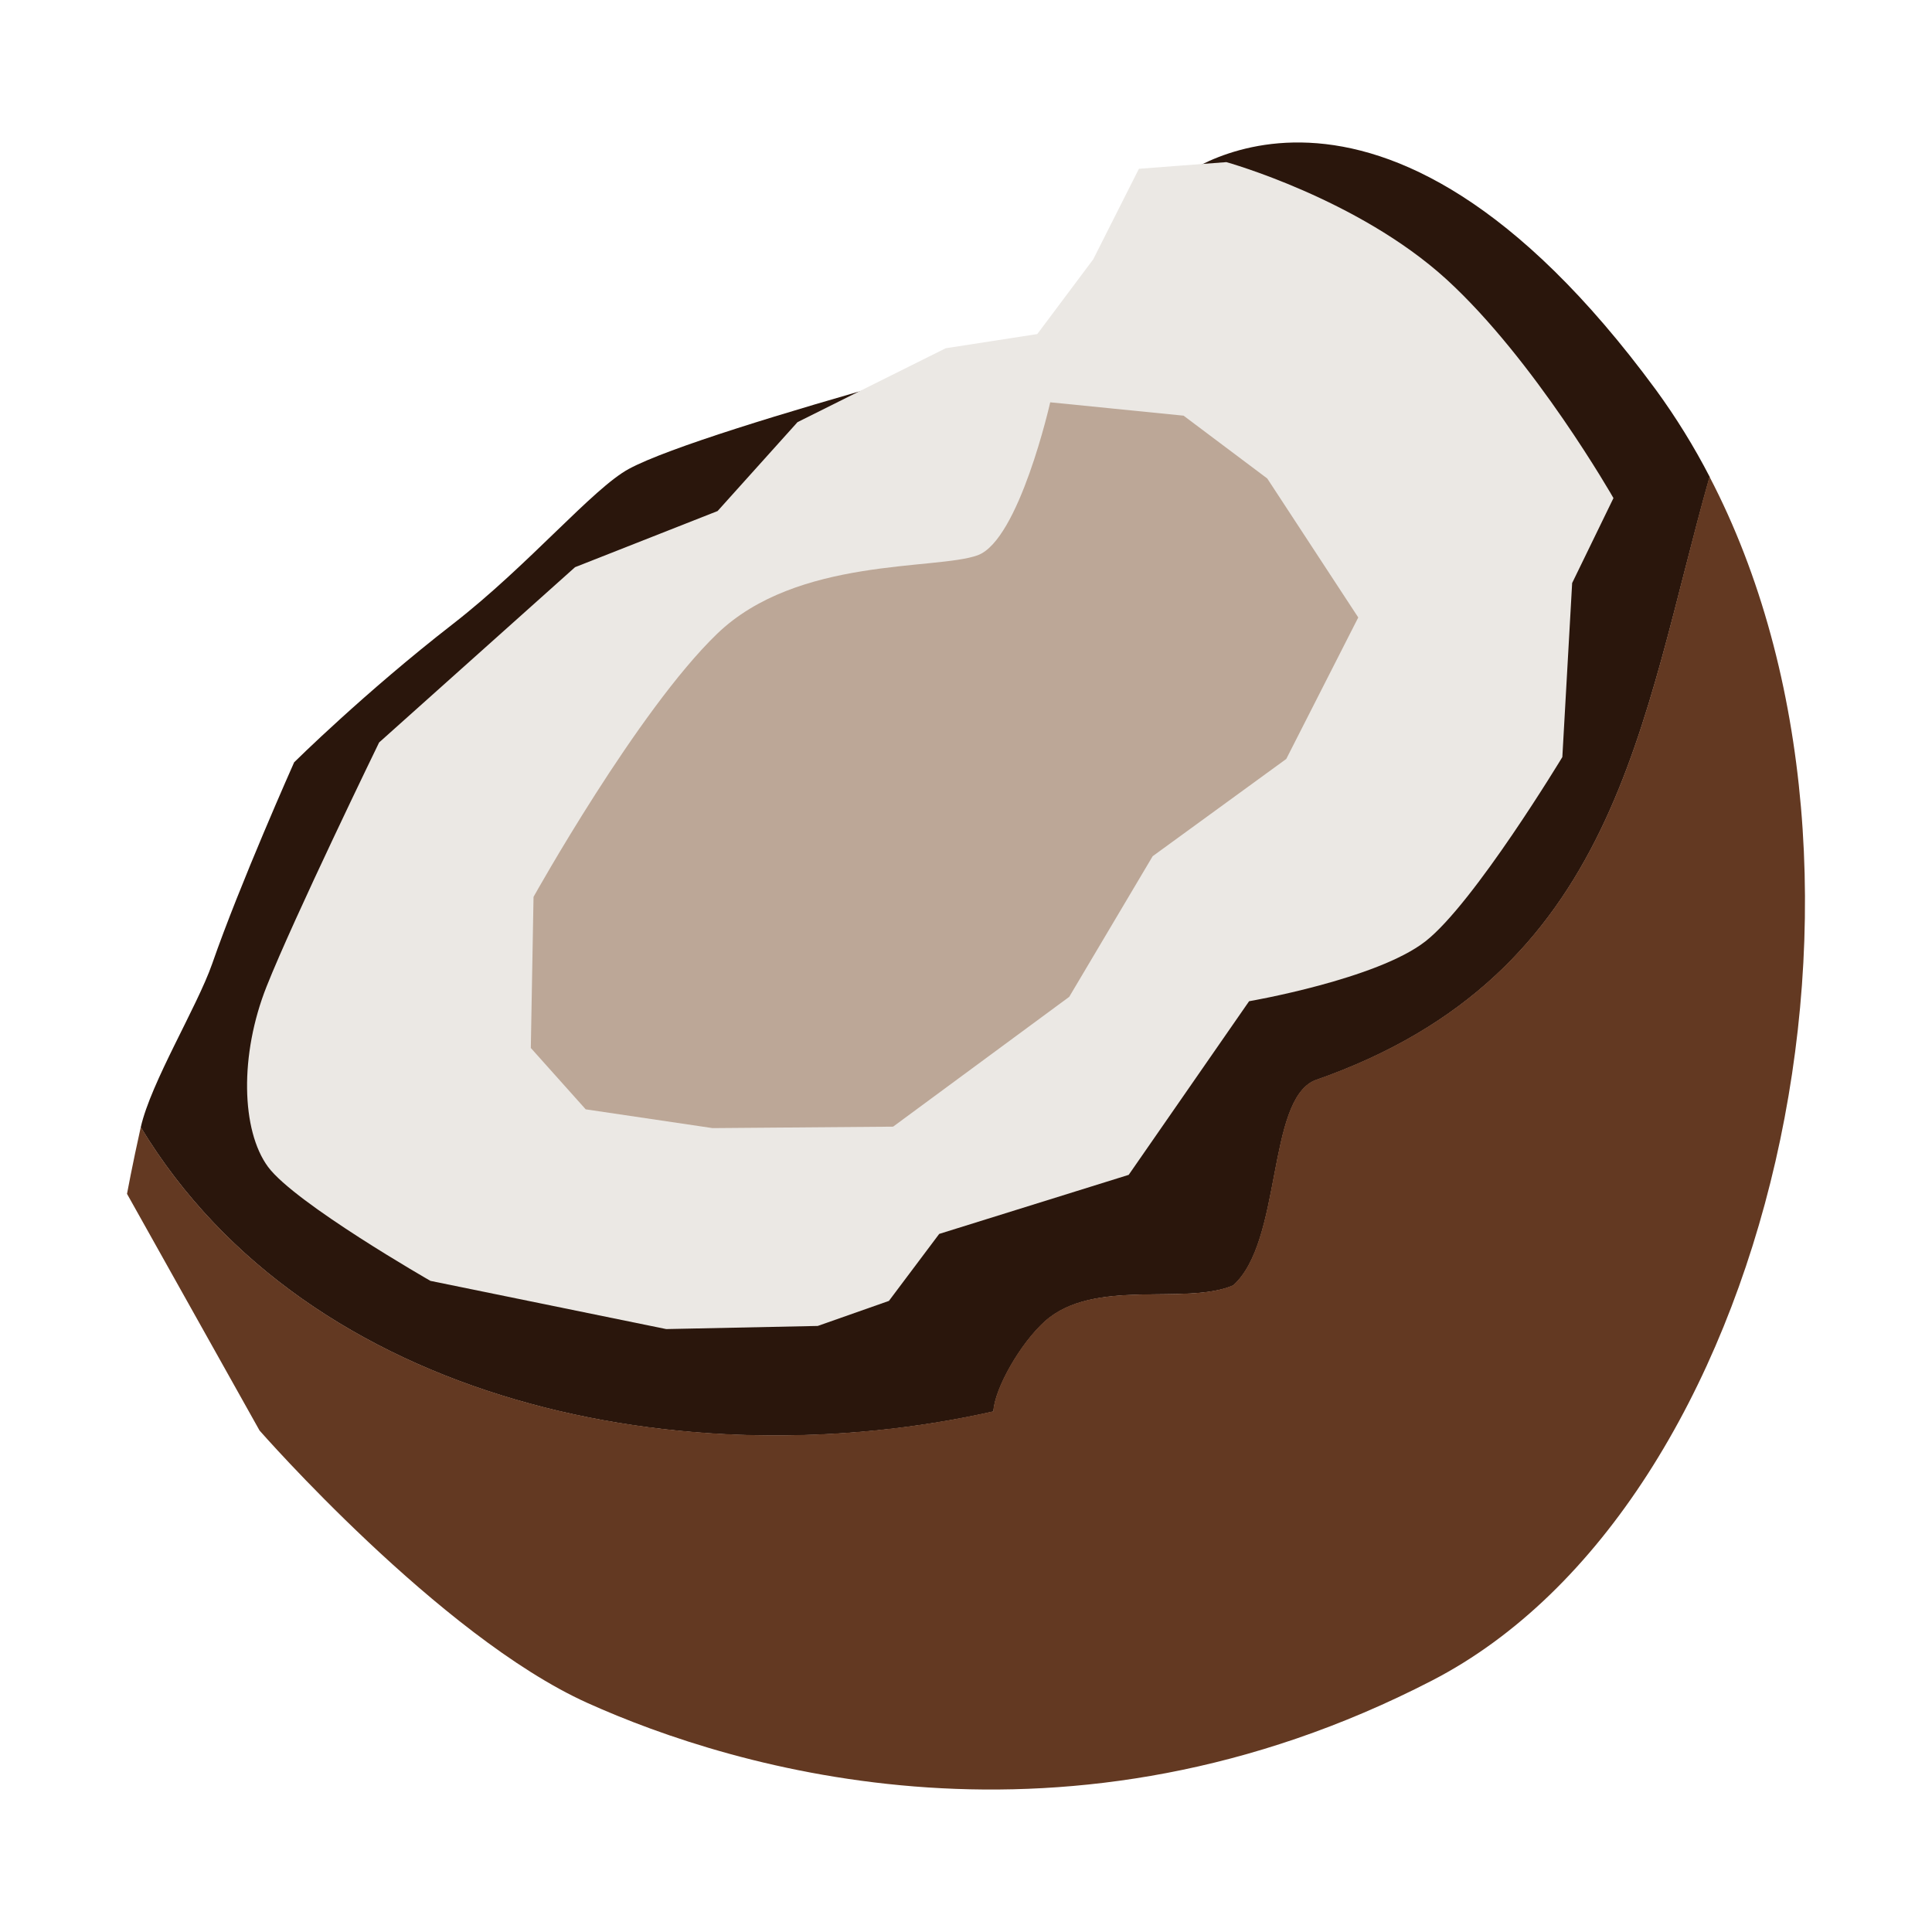
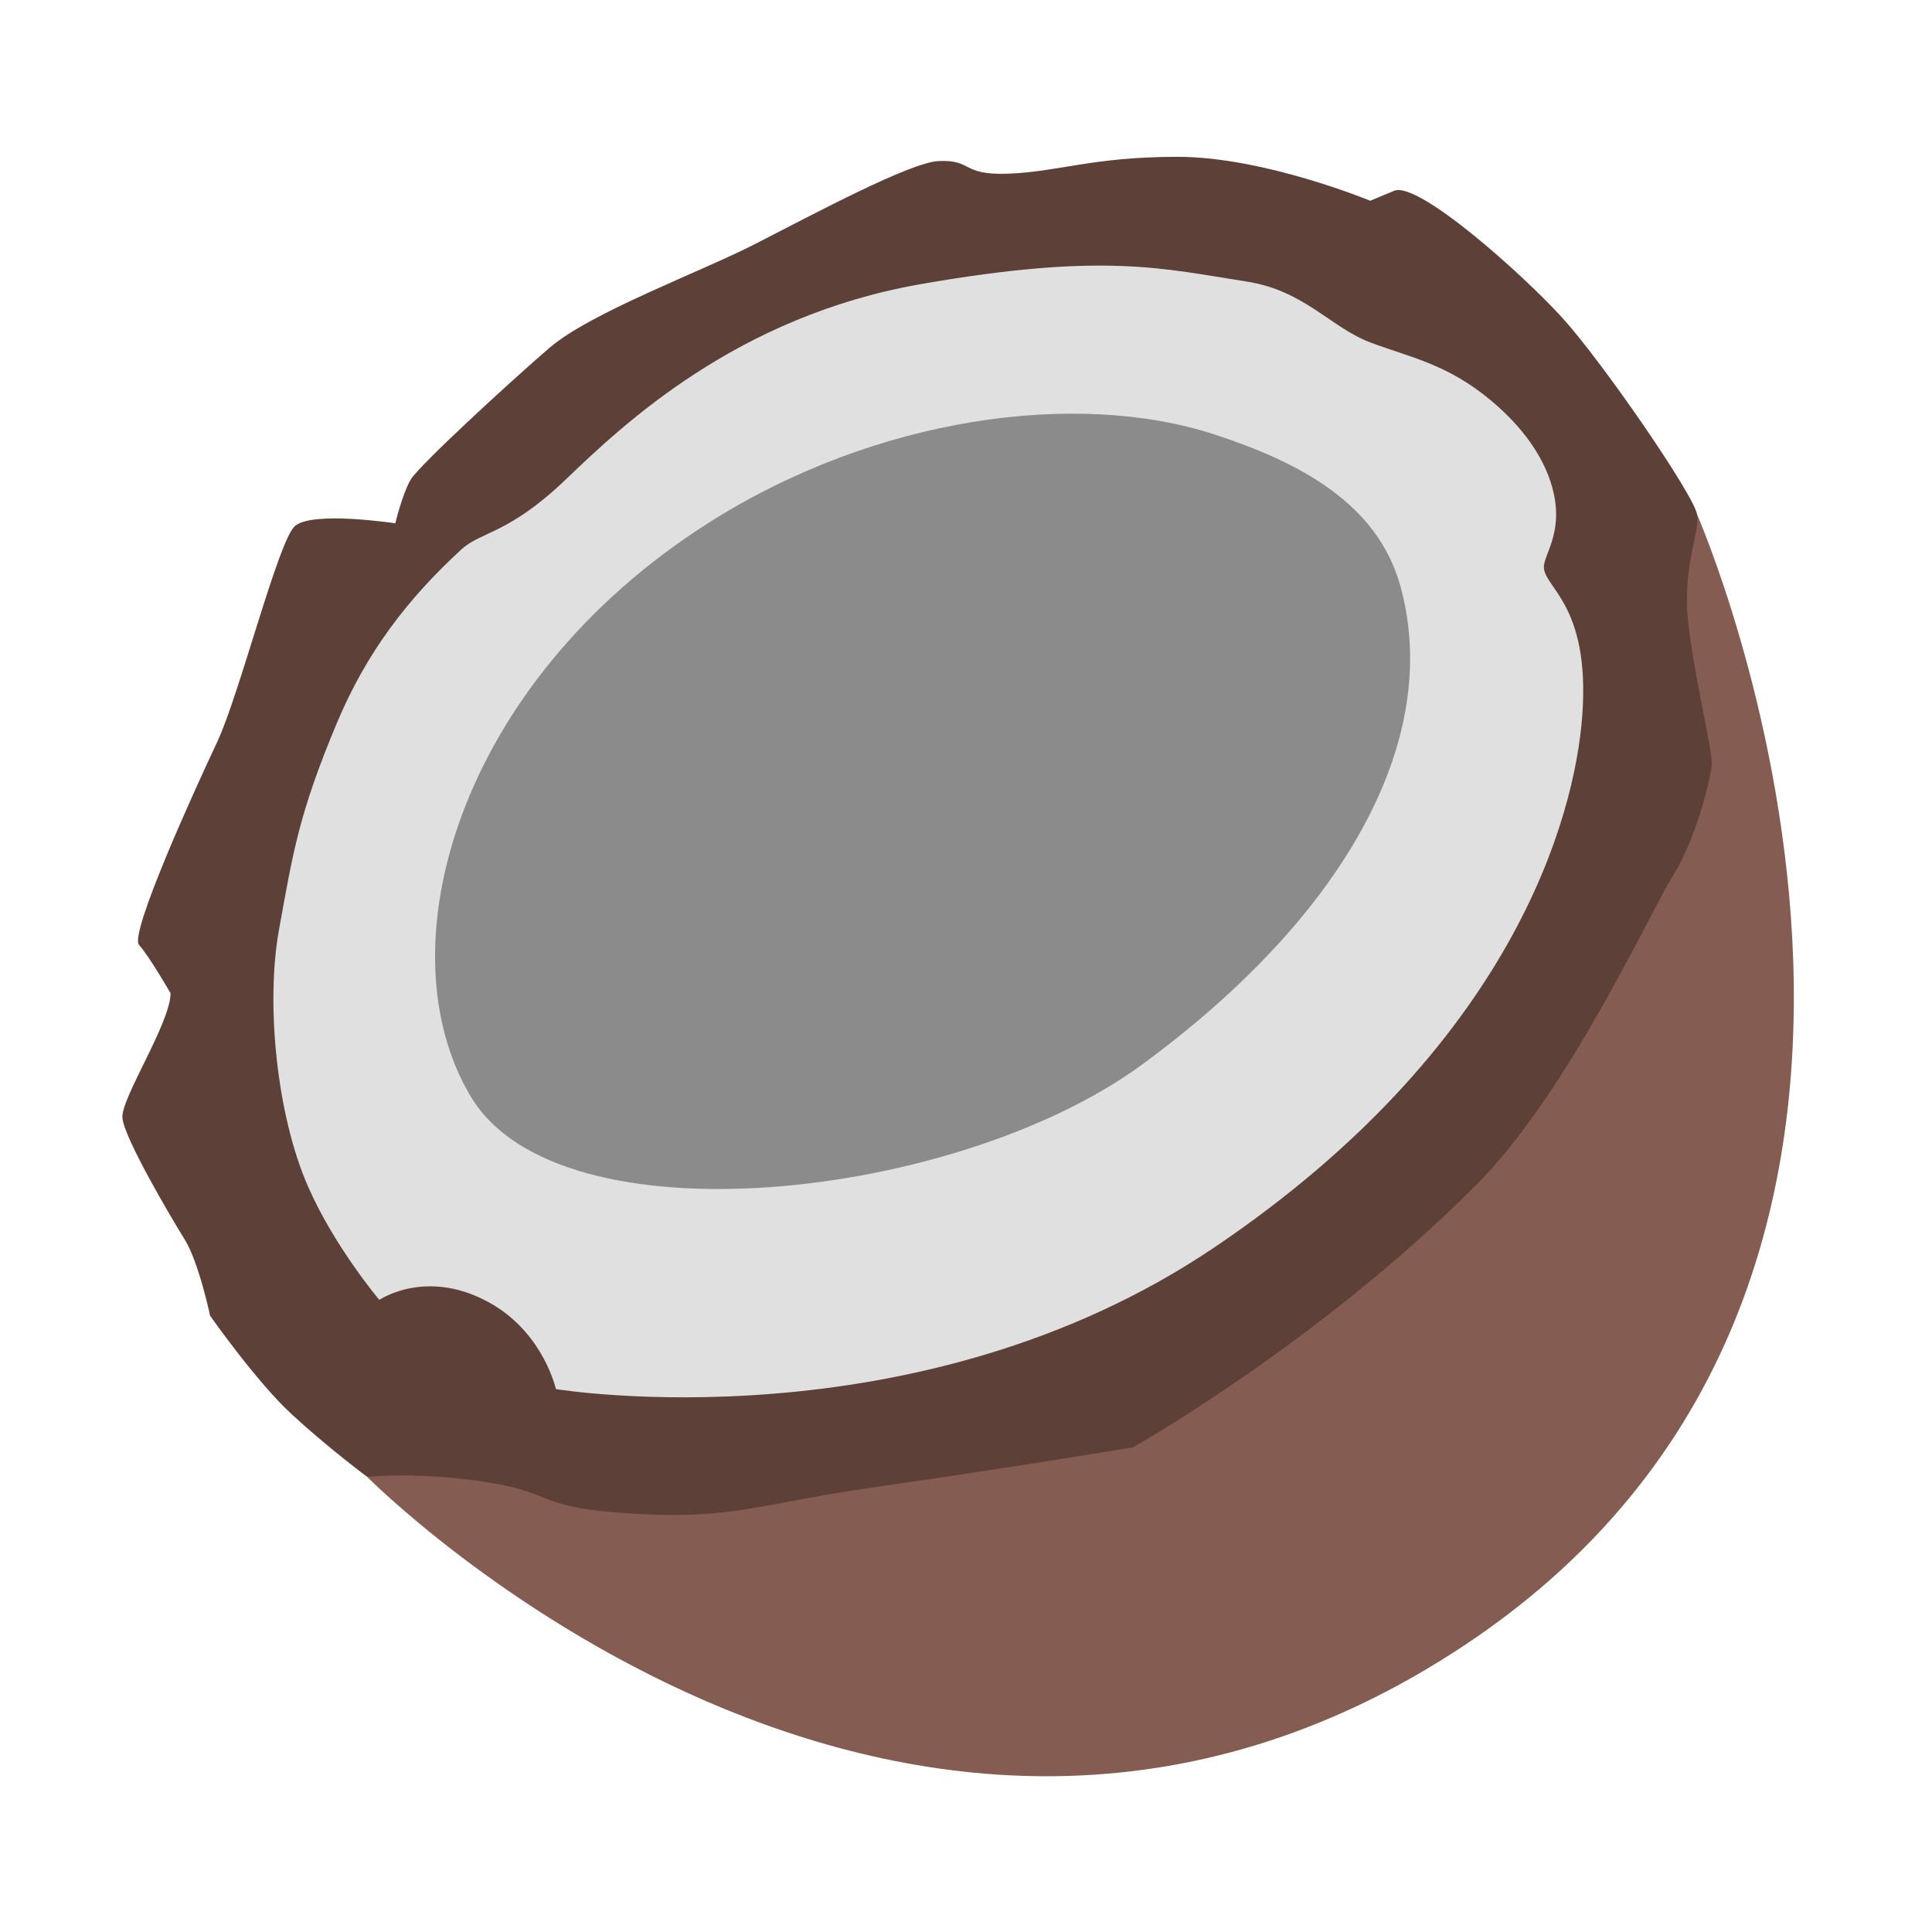
- <svg xmlns="http://www.w3.org/2000/svg" width="128" height="128">
-   <defs>
-     <linearGradient y2="102.815" y1="59.683" x2="102.052" x1="67.941" gradientUnits="userSpaceOnUse" gradientTransform="rotate(3.22 1018.763 -821.09) scale(1.38255)" id="a">
-       <stop offset="0" stop-color="#2a160c" />
-     </linearGradient>
-   </defs>
-   <path d="M-30.82 44.45c.37.52.72 1.04 1.07 1.57-.32-.55-.68-1.07-1.07-1.57z" opacity=".2" fill="#eee" />
-   <path d="M65.82 93.516c.083-1.535 1.797-4.521 3.415-5.973 3.249-2.903 9.304-1.023 12.47-2.378 3.25-2.903 2.226-12.208 5.393-13.577 20.171-7.01 21.582-23.836 26.172-39.998a44.32 44.32 0 0 0-3.553-5.751C91.093.496 77.724 12.082 77.724 12.082L73.34 21.47s-26.504 6.802-31.675 9.595c-2.378 1.285-6.636 6.373-11.655 10.272-5.862 4.549-10.522 9.167-10.522 9.167s-3.594 8.06-5.433 13.355c-.996 2.849-4.065 7.867-4.729 10.826 11.144 18.416 36.196 23.407 56.493 18.83z" fill="url(#a)" stroke-width=".723" />
-   <path d="M113.256 31.576c-4.576 16.163-6 33.002-26.172 39.998-3.166 1.369-2.143 10.674-5.392 13.577-3.166 1.369-9.222-.525-12.471 2.378-1.618 1.452-3.332 4.438-3.415 5.973-20.296 4.576-45.349-.415-56.479-18.83-.566 2.543-.912 4.423-.912 4.423l8.78 15.679s11.931 13.632 21.706 18.043c9.775 4.41 31.758 11.033 55.98-1.48 22.495-11.613 32.049-53.547 18.375-79.76z" fill="#633922" stroke-width=".723" />
-   <path d="M68.723 22.133l-6.07.94-9.816 4.895-5.295 5.89-9.443 3.719L25.117 49.19s-5.655 11.628-7.453 16.163c-1.797 4.52-1.686 9.54.097 11.959 1.798 2.42 10.757 7.549 10.757 7.549l15.623 3.194 10.037-.208 4.715-1.659 3.332-4.438 12.554-3.913 7.977-11.503s8.462-1.451 11.683-3.968c3.221-2.516 9.07-12.208 9.07-12.208l.65-11.53L106.896 33s-5.212-9.152-11.074-14.503c-5.863-5.337-14.573-7.756-14.573-7.756l-5.793.442-3.028 6z" fill="#ebe8e4" stroke-width=".723" />
-   <path d="M69.58 26.654s-2.06 9.14-4.811 10.135c-2.751.995-11.96.096-17.255 5.198-5.295 5.102-12.166 17.434-12.166 17.434l-.18 10.01 3.636 4.065 8.406 1.244 11.96-.096 11.668-8.6 5.53-9.319 8.85-6.442 4.77-9.374-6.029-9.208-5.544-4.162z" fill="#bca797" stroke-width=".723" />
+ <svg xmlns="http://www.w3.org/2000/svg" version="1.1" id="Layer_2" x="0px" y="0px" viewBox="0 0 128 128" style="enable-background:new 0 0 128 128;" xml:space="preserve">
+   <defs id="defs94342" />
+   <path style="fill:#855c52;fill-opacity:1" d="m 104.44,34.94 8.01,-0.82 c 0,0 21.891,49.998 -15.322,74.815 C 59.915,133.752 24.35,97.87 24.35,97.87 l 7.37,-21.17 z" id="path94305" />
+   <path style="fill:#5d4037;fill-opacity:1" d="m 11.3,65.8 c 0,1.97 -3.28,6.94 -3.19,8.25 0.09,1.31 3.19,6.56 4.12,8.06 0.94,1.5 1.69,5.06 1.69,5.06 0,0 3.09,4.41 5.44,6.56 2.34,2.16 4.97,4.12 4.97,4.12 0,0 3.47,-0.37 8.06,0.37 4.59,0.75 3.02,1.69 9.68,2.07 6.66,0.38 8.12,-0.66 16.08,-1.79 7.96,-1.13 16.91,-2.61 16.91,-2.61 0,0 12.25,-6.88 22.68,-17.32 6.18,-6.18 11.47,-17.95 13.06,-20.48 1.59,-2.53 2.52,-6.49 2.61,-7.42 0.09,-0.94 -1.65,-7.86 -1.65,-10.86 0,-3 0.82,-4.55 0.68,-5.7 -0.14,-1.22 -6.27,-10.12 -8.91,-13.03 -2.62,-2.89 -9.56,-9.09 -11.16,-8.44 -1.59,0.66 -1.59,0.66 -1.59,0.66 0,0 -7.03,-2.91 -12.75,-2.91 -5.72,0 -7.97,1.02 -11.34,1.12 -3,0.09 -2.25,-0.94 -4.5,-0.84 -1.87,0.08 -8.15,3.44 -12.15,5.49 -3.54,1.82 -10.91,4.54 -13.63,6.88 -2.72,2.34 -8.62,7.78 -9.19,8.72 -0.56,0.94 -1.03,2.91 -1.03,2.91 0,0 -5.53,-0.84 -6.66,0.19 -1.12,1.03 -3.66,11.16 -5.16,14.34 -1.5,3.18 -5.81,12.65 -5.16,13.4 0.68,0.76 2.09,3.2 2.09,3.2 z" id="path94317" />
+   <path style="fill:#e0e0e0;fill-opacity:1" d="m 25.13,86.12 c 0,0 -2.99,-3.54 -4.73,-7.53 -2.07,-4.72 -2.8,-12.1 -1.92,-16.97 0.92,-5.05 1.28,-7.62 3.84,-13.72 1.98,-4.72 4.72,-8.26 8.26,-11.51 1.29,-1.18 3.12,-1 6.9,-4.62 3.78,-3.62 11.3,-10.8 23.49,-12.94 12.19,-2.14 16.15,-1.02 21.6,-0.18 3.86,0.59 5.61,3.07 8.25,4.05 2.63,0.99 5.03,1.4 7.92,3.8 2.04,1.69 3.73,3.86 4.23,6.33 0.49,2.47 -0.59,3.81 -0.68,4.65 -0.14,1.41 3.09,2.44 2.54,9.92 -0.49,6.75 -4.61,21.9 -24.37,35.24 -19.76,13.34 -43.63,9.39 -43.63,9.39 0,0 -0.78,-3.53 -4.1,-5.55 -4.32,-2.6 -7.6,-0.36 -7.6,-0.36 z" id="path94319" />
+   <path style="fill:#8b8b8b;fill-opacity:1;stroke-width:1" d="M 46.912,34.659 C 30.292,45.234 25.312,62.877 31.206,72.676 37.101,82.475 63.404,79.511 75.64,70.548 88.931,60.82 95.581,49.136 92.798,38.893 91.277,33.298 86.008,30.596 80.422,28.771 71.366,25.828 58.046,27.582 46.912,34.659 Z" id="path94327" />
</svg>
